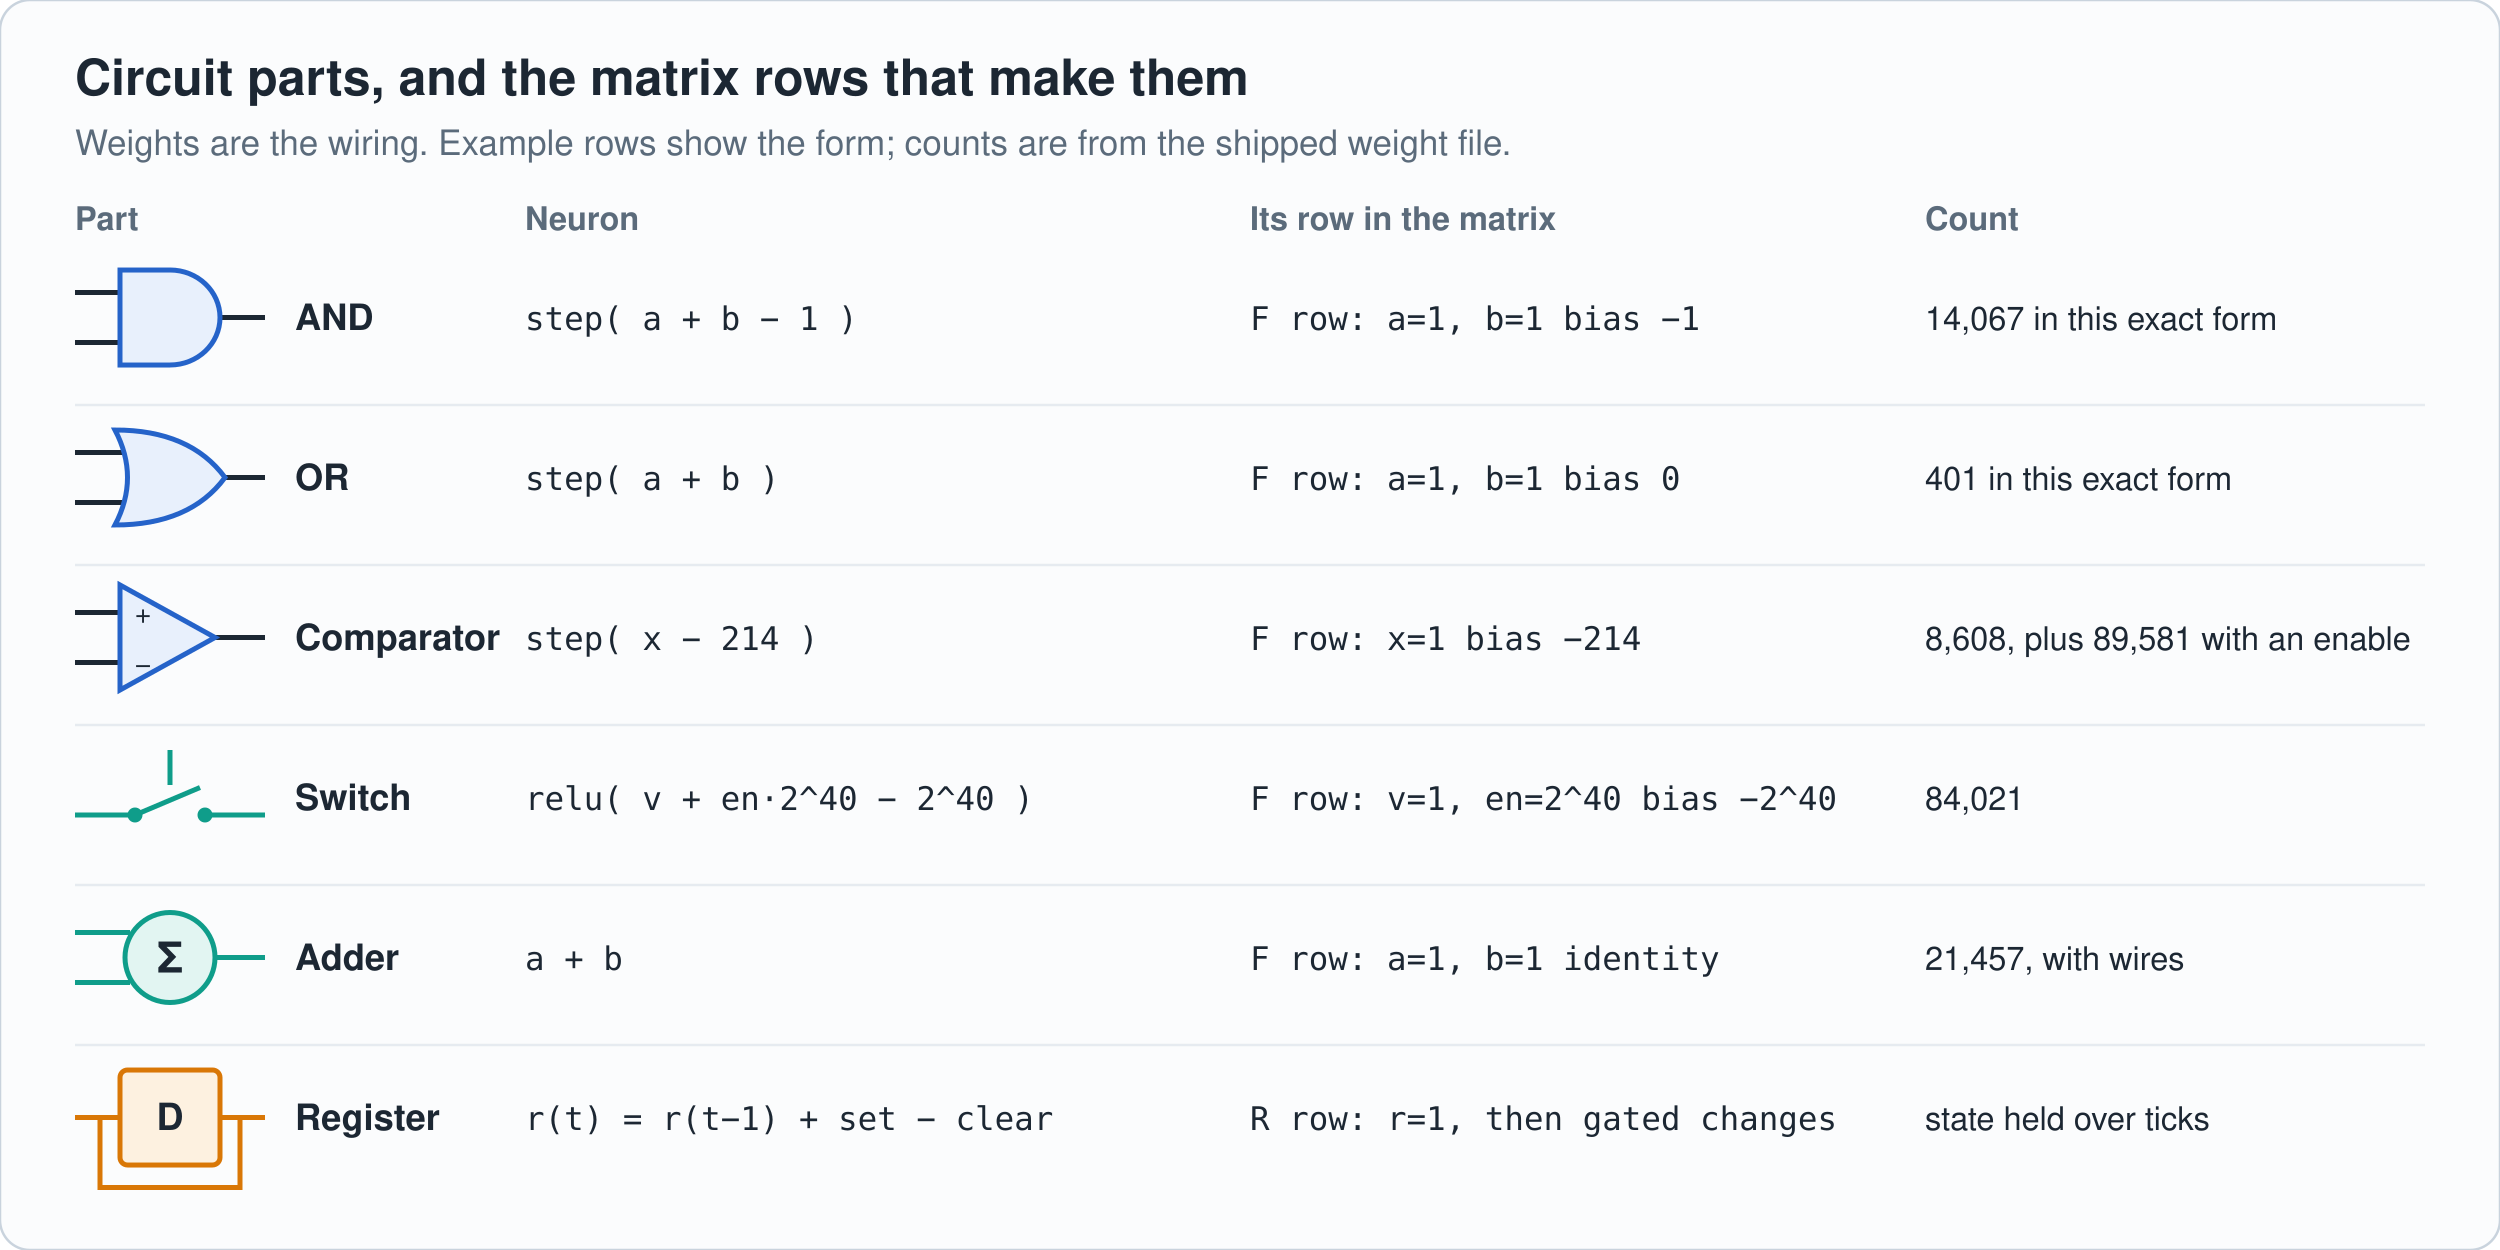
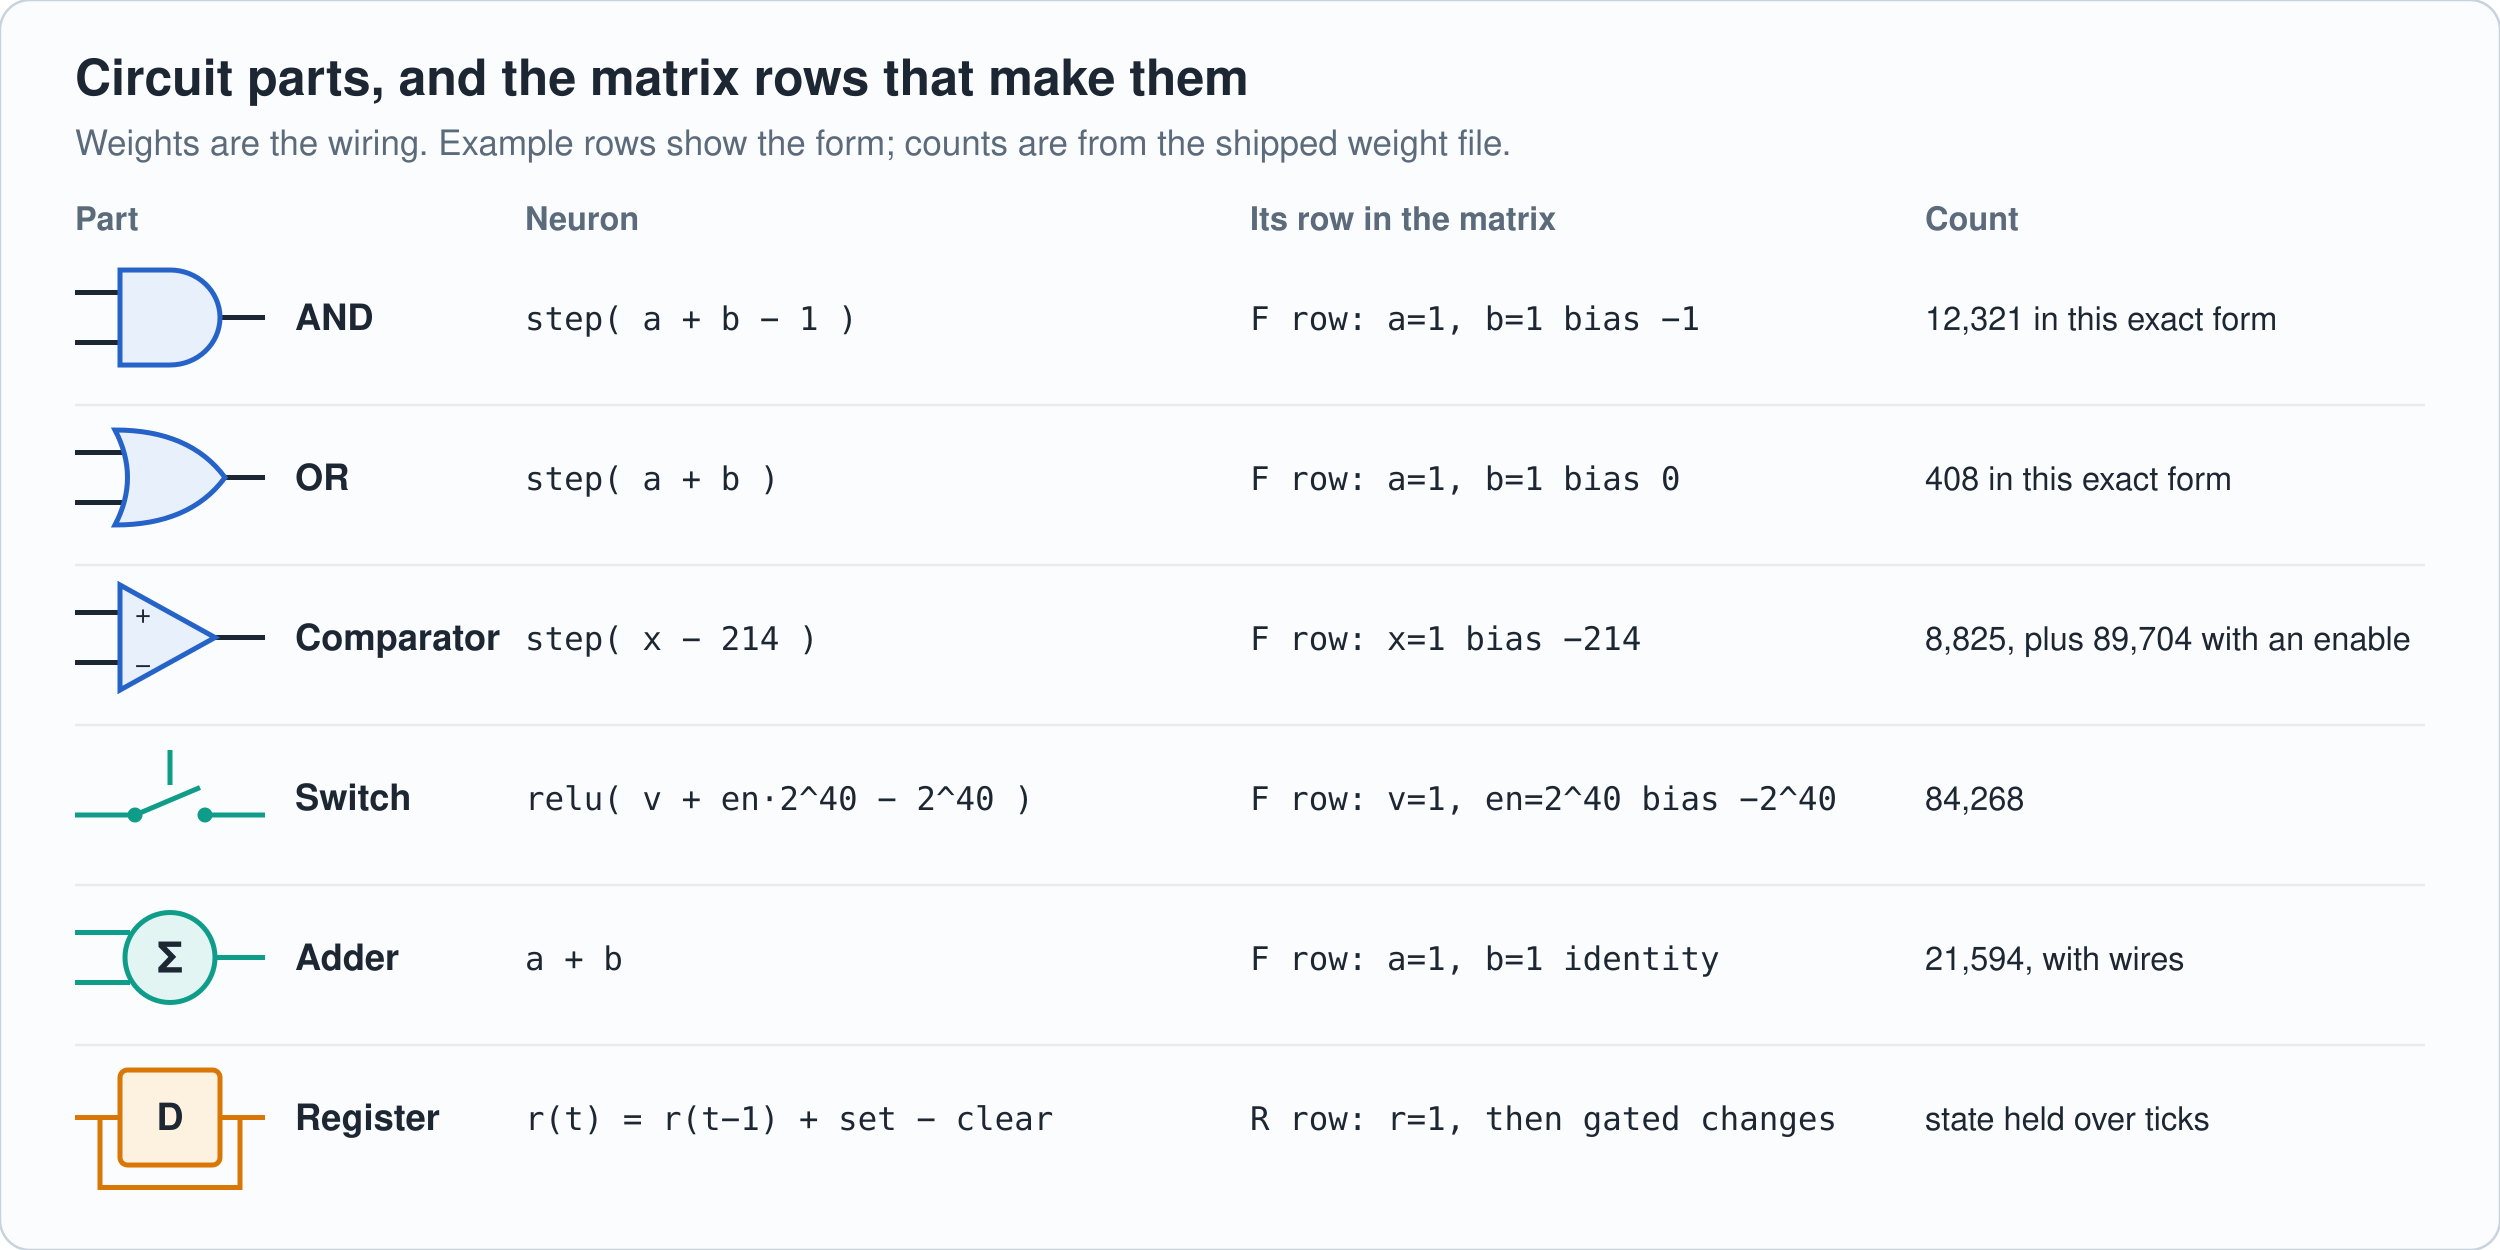
<svg xmlns="http://www.w3.org/2000/svg" viewBox="0 0 1000 500" width="1000" height="500" role="img" aria-label="Circuit parts and their matrix rows" font-family="-apple-system,'Segoe UI',Helvetica,Arial,sans-serif">
  <rect width="1000" height="500" rx="12" fill="#fbfcfd" stroke="#c9d3dd" />
  <text x="30" y="38" font-size="20" fill="#1c2733" text-anchor="start" font-weight="700">Circuit parts, and the matrix rows that make them</text>
  <text x="30" y="62" font-size="14" fill="#5b6b7b" text-anchor="start" font-weight="400">Weights are the wiring. Example rows show the form; counts are from the shipped weight file.</text>
  <text x="30" y="92" font-size="13" fill="#5b6b7b" text-anchor="start" font-weight="700">Part</text>
  <text x="210" y="92" font-size="13" fill="#5b6b7b" text-anchor="start" font-weight="700">Neuron</text>
  <text x="500" y="92" font-size="13" fill="#5b6b7b" text-anchor="start" font-weight="700">Its row in the matrix</text>
  <text x="770" y="92" font-size="13" fill="#5b6b7b" text-anchor="start" font-weight="700">Count</text>
  <path d="M30 117h18M30 137h18M88 127h18" fill="none" stroke="#1c2733" stroke-width="2" />
  <path d="M48 108h20a20 19 0 0 1 0 38h-20z" fill="#e8f0fc" stroke="#2563c9" stroke-width="2" />
  <text x="118" y="132" font-size="14.5" fill="#1c2733" text-anchor="start" font-weight="600">AND</text>
  <text x="210" y="132" font-size="13" fill="#1c2733" text-anchor="start" font-weight="400" font-family="ui-monospace,Menlo,Consolas,monospace">step( a + b − 1 )</text>
  <text x="500" y="132" font-size="13" fill="#1c2733" text-anchor="start" font-weight="400" font-family="ui-monospace,Menlo,Consolas,monospace">F row: a=1, b=1   bias −1</text>
-   <text x="770" y="132" font-size="13" fill="#1c2733" text-anchor="start" font-weight="400">14,067 in this exact form</text>
+   <text x="770" y="132" font-size="13" fill="#1c2733" text-anchor="start" font-weight="400">12,321 in this exact form</text>
  <path d="M30 162H970" stroke="#e6ebf0" />
  <path d="M30 181h22M30 201h22M90 191h16" fill="none" stroke="#1c2733" stroke-width="2" />
  <path d="M46 172q30 0 44 19q-14 19 -44 19q10 -19 0 -38z" fill="#e8f0fc" stroke="#2563c9" stroke-width="2" />
  <text x="118" y="196" font-size="14.5" fill="#1c2733" text-anchor="start" font-weight="600">OR</text>
  <text x="210" y="196" font-size="13" fill="#1c2733" text-anchor="start" font-weight="400" font-family="ui-monospace,Menlo,Consolas,monospace">step( a + b )</text>
  <text x="500" y="196" font-size="13" fill="#1c2733" text-anchor="start" font-weight="400" font-family="ui-monospace,Menlo,Consolas,monospace">F row: a=1, b=1   bias 0</text>
-   <text x="770" y="196" font-size="13" fill="#1c2733" text-anchor="start" font-weight="400">401 in this exact form</text>
+   <text x="770" y="196" font-size="13" fill="#1c2733" text-anchor="start" font-weight="400">408 in this exact form</text>
  <path d="M30 226H970" stroke="#e6ebf0" />
  <path d="M30 245h18M30 265h18M86 255h20" fill="none" stroke="#1c2733" stroke-width="2" />
  <path d="M48 234v42l38 -21z" fill="#e8f0fc" stroke="#2563c9" stroke-width="2" />
  <text x="54" y="249" font-size="11" fill="#1c2733" text-anchor="start" font-weight="400">+</text>
  <text x="54" y="269" font-size="11" fill="#1c2733" text-anchor="start" font-weight="400">−</text>
  <text x="118" y="260" font-size="14.5" fill="#1c2733" text-anchor="start" font-weight="600">Comparator</text>
  <text x="210" y="260" font-size="13" fill="#1c2733" text-anchor="start" font-weight="400" font-family="ui-monospace,Menlo,Consolas,monospace">step( x − 214 )</text>
  <text x="500" y="260" font-size="13" fill="#1c2733" text-anchor="start" font-weight="400" font-family="ui-monospace,Menlo,Consolas,monospace">F row: x=1   bias −214</text>
-   <text x="770" y="260" font-size="13" fill="#1c2733" text-anchor="start" font-weight="400">8,608, plus 89,581 with an enable</text>
+   <text x="770" y="260" font-size="13" fill="#1c2733" text-anchor="start" font-weight="400">8,825, plus 89,704 with an enable</text>
  <path d="M30 290H970" stroke="#e6ebf0" />
  <path d="M30 326h22M84 326h22M68 300v14" fill="none" stroke="#0f9d8a" stroke-width="2" />
  <circle cx="54" cy="326" r="3" fill="#0f9d8a" />
  <circle cx="82" cy="326" r="3" fill="#0f9d8a" />
  <path d="M54 326L80 315" stroke="#0f9d8a" stroke-width="2" />
  <text x="118" y="324" font-size="14.5" fill="#1c2733" text-anchor="start" font-weight="600">Switch</text>
  <text x="210" y="324" font-size="13" fill="#1c2733" text-anchor="start" font-weight="400" font-family="ui-monospace,Menlo,Consolas,monospace">relu( v + en·2^40 − 2^40 )</text>
  <text x="500" y="324" font-size="13" fill="#1c2733" text-anchor="start" font-weight="400" font-family="ui-monospace,Menlo,Consolas,monospace">F row: v=1, en=2^40   bias −2^40</text>
-   <text x="770" y="324" font-size="13" fill="#1c2733" text-anchor="start" font-weight="400">84,021</text>
+   <text x="770" y="324" font-size="13" fill="#1c2733" text-anchor="start" font-weight="400">84,268</text>
  <path d="M30 354H970" stroke="#e6ebf0" />
  <path d="M30 373h22M30 393h22M86 383h20" fill="none" stroke="#0f9d8a" stroke-width="2" />
  <circle cx="68" cy="383" r="18" fill="#e2f5f2" stroke="#0f9d8a" stroke-width="2" />
  <text x="68" y="389" font-size="17" fill="#1c2733" text-anchor="middle" font-weight="700">Σ</text>
  <text x="118" y="388" font-size="14.5" fill="#1c2733" text-anchor="start" font-weight="600">Adder</text>
  <text x="210" y="388" font-size="13" fill="#1c2733" text-anchor="start" font-weight="400" font-family="ui-monospace,Menlo,Consolas,monospace">a + b</text>
  <text x="500" y="388" font-size="13" fill="#1c2733" text-anchor="start" font-weight="400" font-family="ui-monospace,Menlo,Consolas,monospace">F row: a=1, b=1   identity</text>
-   <text x="770" y="388" font-size="13" fill="#1c2733" text-anchor="start" font-weight="400">21,457, with wires</text>
+   <text x="770" y="388" font-size="13" fill="#1c2733" text-anchor="start" font-weight="400">21,594, with wires</text>
  <path d="M30 418H970" stroke="#e6ebf0" />
  <path d="M30 447h18M88 447h18M96 447v28h-56v-28" fill="none" stroke="#d97706" stroke-width="2" />
  <rect x="48" y="428" width="40" height="38" rx="3" fill="#fdf1e0" stroke="#d97706" stroke-width="2" />
  <text x="68" y="452" font-size="15" fill="#1c2733" text-anchor="middle" font-weight="700">D</text>
  <text x="118" y="452" font-size="14.5" fill="#1c2733" text-anchor="start" font-weight="600">Register</text>
  <text x="210" y="452" font-size="13" fill="#1c2733" text-anchor="start" font-weight="400" font-family="ui-monospace,Menlo,Consolas,monospace">r(t) = r(t−1) + set − clear</text>
  <text x="500" y="452" font-size="13" fill="#1c2733" text-anchor="start" font-weight="400" font-family="ui-monospace,Menlo,Consolas,monospace">R row: r=1, then gated changes</text>
  <text x="770" y="452" font-size="13" fill="#1c2733" text-anchor="start" font-weight="400">state held over ticks</text>
</svg>
